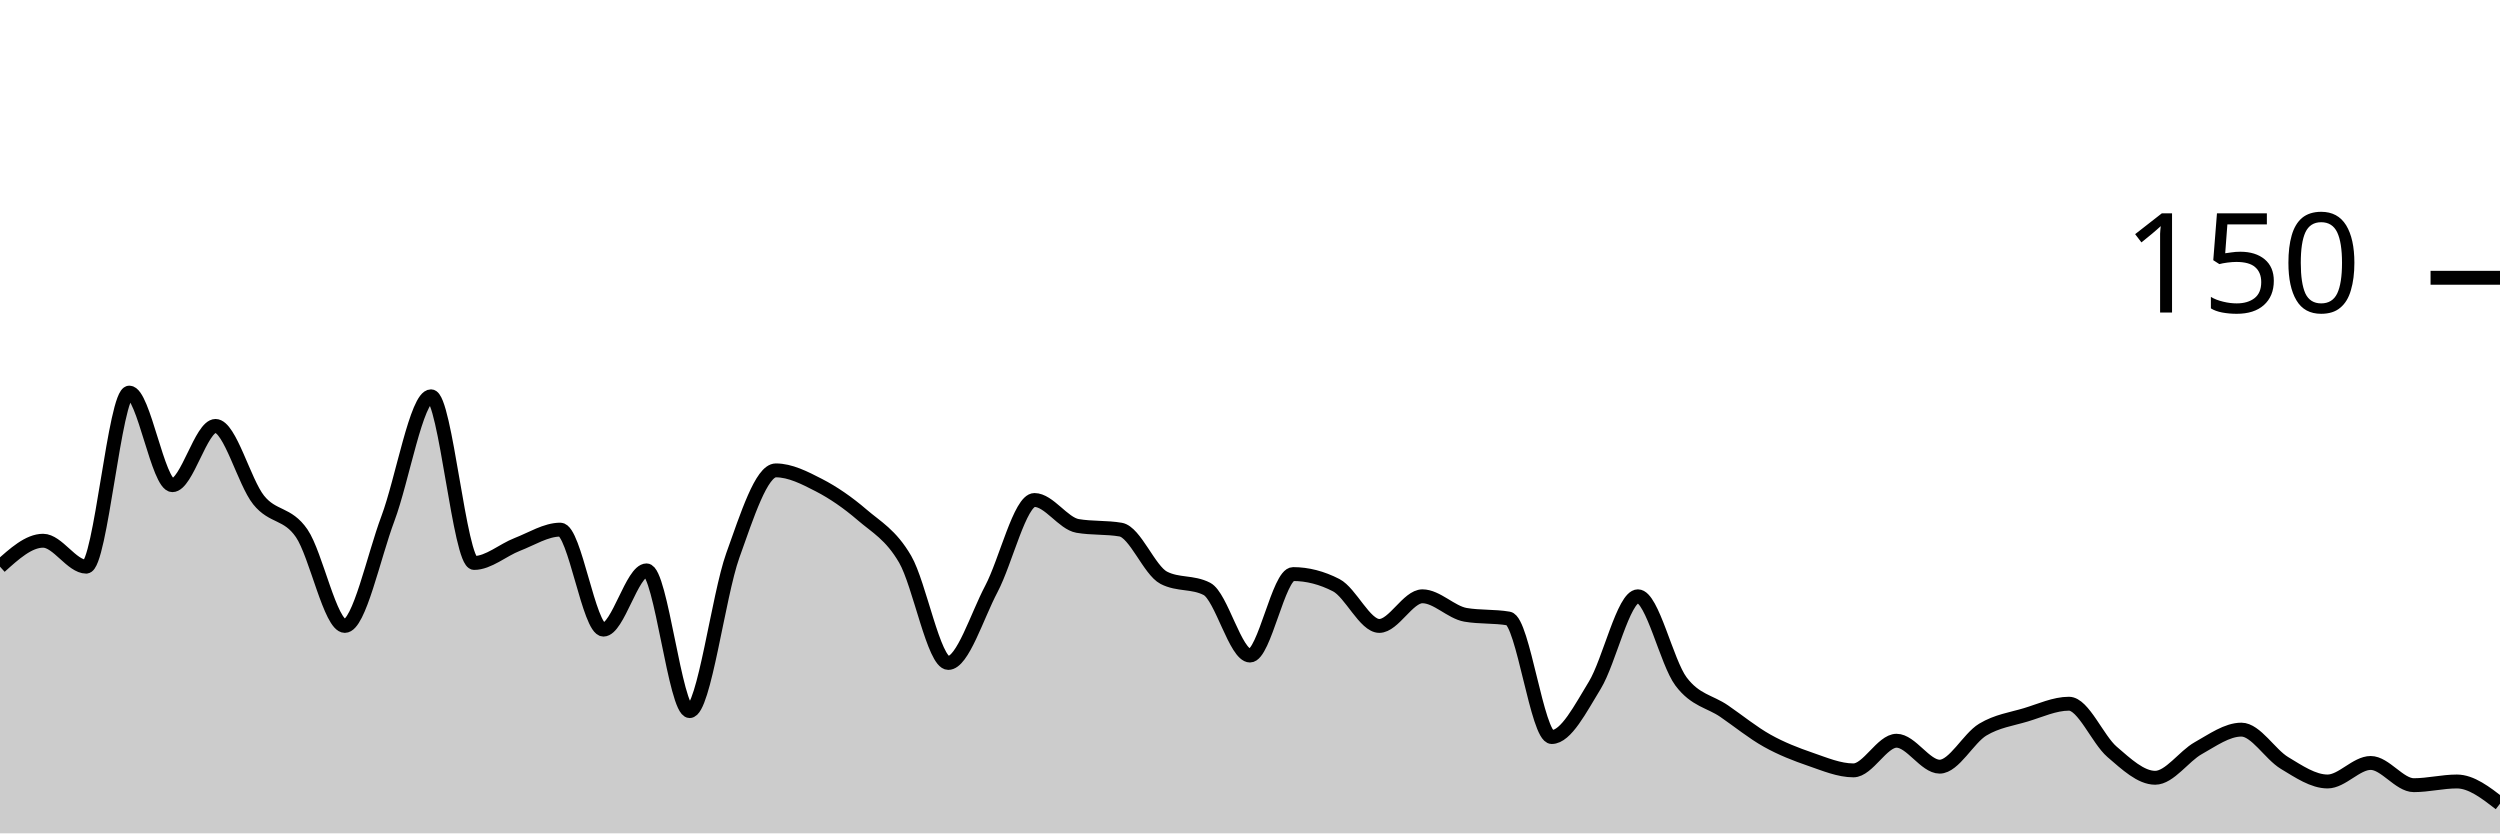
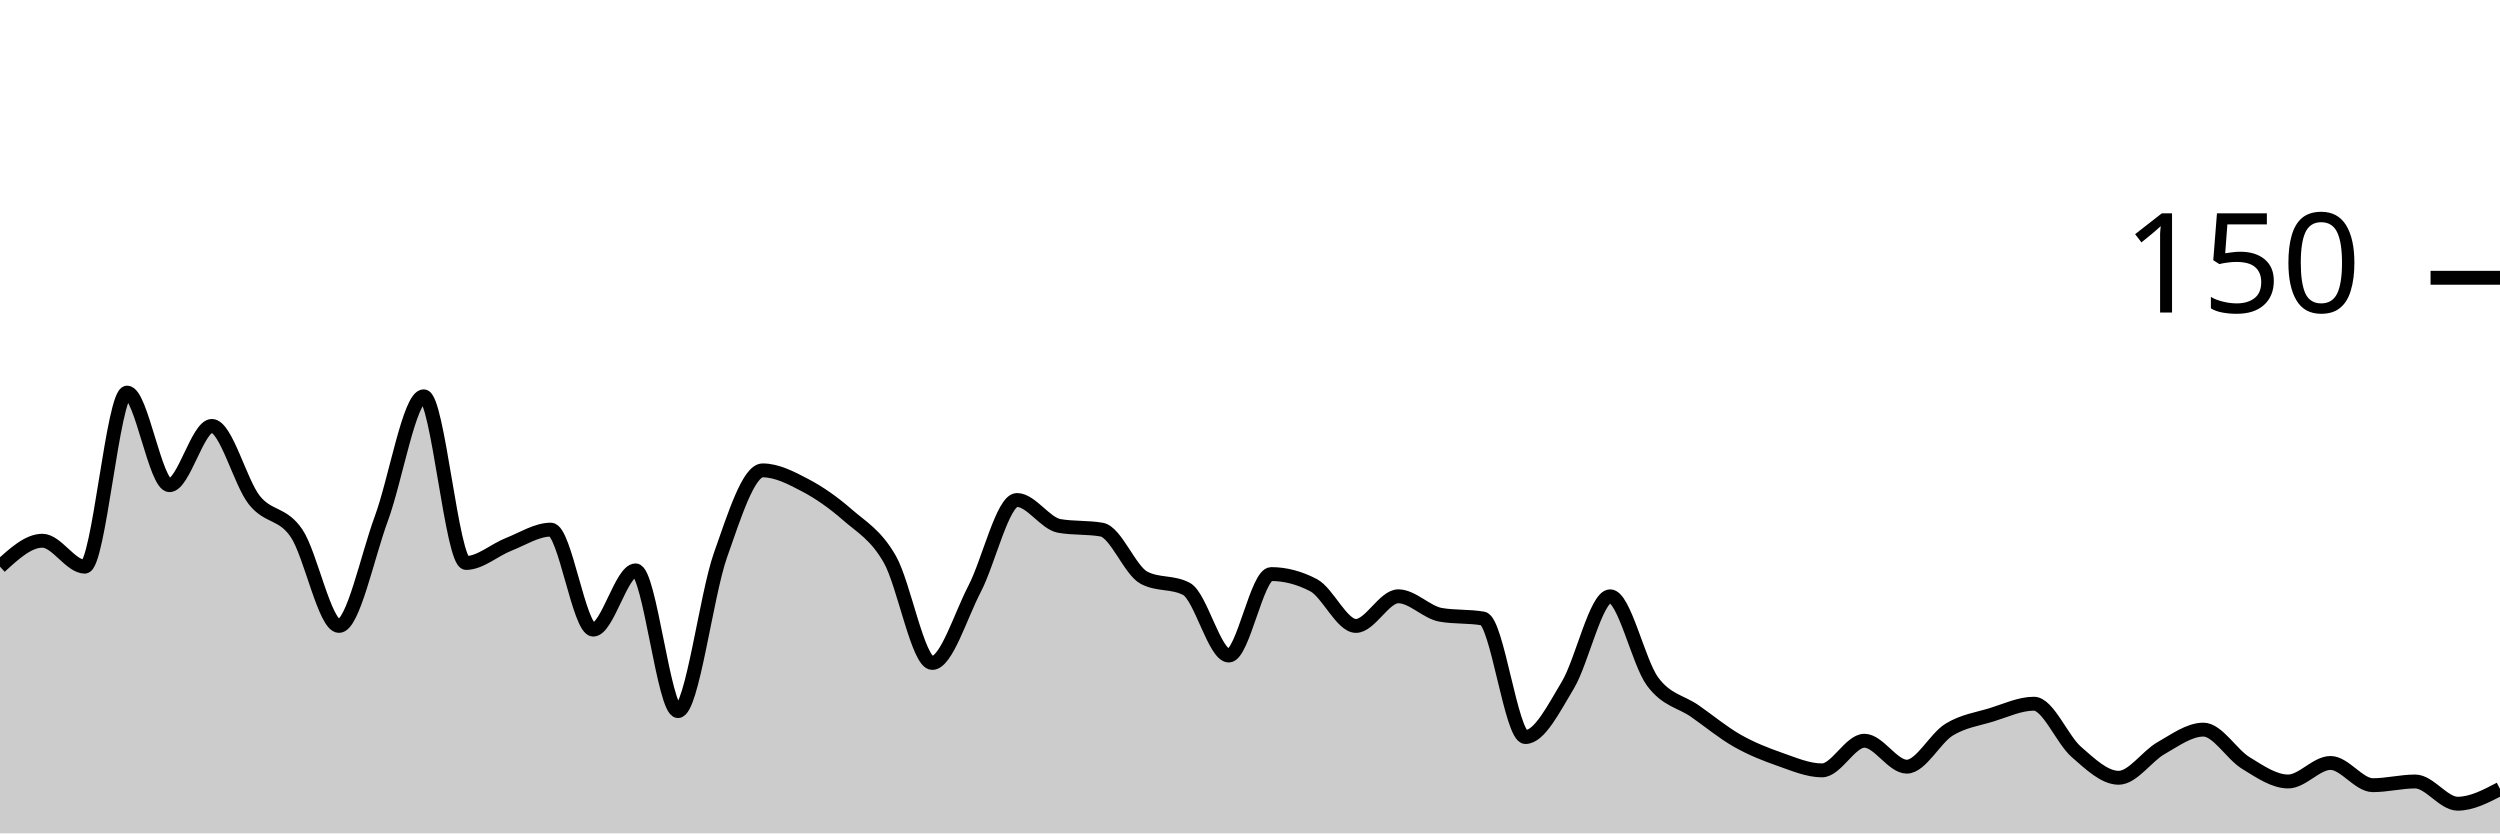
<svg xmlns="http://www.w3.org/2000/svg" viewBox="0 0 180 60">
  <g transform="translate(0,20)">
-     <path class="area" fill="rgba(0, 0, 0, 0.2)" d="M0,20.8C1.034,19.867,2.069,18.933,3.103,18.933C4.138,18.933,5.172,20.8,6.207,20.8C7.241,20.8,8.276,8.267,9.31,8.267C10.345,8.267,11.379,14.933,12.414,14.933C13.448,14.933,14.483,10.667,15.517,10.667C16.552,10.667,17.586,14.711,18.621,16C19.655,17.289,20.69,16.889,21.724,18.4C22.759,19.911,23.793,25.067,24.828,25.067C25.862,25.067,26.897,20.089,27.931,17.333C28.966,14.578,30,8.533,31.034,8.533C32.069,8.533,33.103,20.533,34.138,20.533C35.172,20.533,36.207,19.6,37.241,19.2C38.276,18.8,39.31,18.133,40.345,18.133C41.379,18.133,42.414,25.333,43.448,25.333C44.483,25.333,45.517,21.067,46.552,21.067C47.586,21.067,48.621,31.2,49.655,31.2C50.69,31.2,51.724,22.889,52.759,20C53.793,17.111,54.828,13.867,55.862,13.867C56.897,13.867,57.931,14.4,58.966,14.933C60,15.467,61.034,16.178,62.069,17.067C63.103,17.956,64.138,18.489,65.172,20.267C66.207,22.044,67.241,27.733,68.276,27.733C69.31,27.733,70.345,24.356,71.379,22.4C72.414,20.444,73.448,16,74.483,16C75.517,16,76.552,17.689,77.586,17.867C78.621,18.044,79.655,17.956,80.69,18.133C81.724,18.311,82.759,21.067,83.793,21.6C84.828,22.133,85.862,21.867,86.897,22.4C87.931,22.933,88.966,27.2,90,27.2C91.034,27.2,92.069,21.333,93.103,21.333C94.138,21.333,95.172,21.6,96.207,22.133C97.241,22.667,98.276,25.067,99.31,25.067C100.345,25.067,101.379,22.933,102.414,22.933C103.448,22.933,104.483,24.089,105.517,24.267C106.552,24.444,107.586,24.356,108.621,24.533C109.655,24.711,110.69,33.067,111.724,33.067C112.759,33.067,113.793,31.022,114.828,29.333C115.862,27.644,116.897,22.933,117.931,22.933C118.966,22.933,120,27.689,121.034,29.067C122.069,30.444,123.103,30.489,124.138,31.2C125.172,31.911,126.207,32.756,127.241,33.333C128.276,33.911,129.31,34.311,130.345,34.667C131.379,35.022,132.414,35.467,133.448,35.467C134.483,35.467,135.517,33.333,136.552,33.333C137.586,33.333,138.621,35.2,139.655,35.2C140.69,35.2,141.724,33.156,142.759,32.533C143.793,31.911,144.828,31.778,145.862,31.467C146.897,31.156,147.931,30.667,148.966,30.667C150,30.667,151.034,33.244,152.069,34.133C153.103,35.022,154.138,36,155.172,36C156.207,36,157.241,34.444,158.276,33.867C159.31,33.289,160.345,32.533,161.379,32.533C162.414,32.533,163.448,34.311,164.483,34.933C165.517,35.556,166.552,36.267,167.586,36.267C168.621,36.267,169.655,34.933,170.69,34.933C171.724,34.933,172.759,36.533,173.793,36.533C174.828,36.533,175.862,36.267,176.897,36.267C177.931,36.267,178.966,37.067,180,37.867L180,40C178.966,40,177.931,40,176.897,40C175.862,40,174.828,40,173.793,40C172.759,40,171.724,40,170.69,40C169.655,40,168.621,40,167.586,40C166.552,40,165.517,40,164.483,40C163.448,40,162.414,40,161.379,40C160.345,40,159.31,40,158.276,40C157.241,40,156.207,40,155.172,40C154.138,40,153.103,40,152.069,40C151.034,40,150,40,148.966,40C147.931,40,146.897,40,145.862,40C144.828,40,143.793,40,142.759,40C141.724,40,140.69,40,139.655,40C138.621,40,137.586,40,136.552,40C135.517,40,134.483,40,133.448,40C132.414,40,131.379,40,130.345,40C129.31,40,128.276,40,127.241,40C126.207,40,125.172,40,124.138,40C123.103,40,122.069,40,121.034,40C120,40,118.966,40,117.931,40C116.897,40,115.862,40,114.828,40C113.793,40,112.759,40,111.724,40C110.69,40,109.655,40,108.621,40C107.586,40,106.552,40,105.517,40C104.483,40,103.448,40,102.414,40C101.379,40,100.345,40,99.31,40C98.276,40,97.241,40,96.207,40C95.172,40,94.138,40,93.103,40C92.069,40,91.034,40,90,40C88.966,40,87.931,40,86.897,40C85.862,40,84.828,40,83.793,40C82.759,40,81.724,40,80.69,40C79.655,40,78.621,40,77.586,40C76.552,40,75.517,40,74.483,40C73.448,40,72.414,40,71.379,40C70.345,40,69.31,40,68.276,40C67.241,40,66.207,40,65.172,40C64.138,40,63.103,40,62.069,40C61.034,40,60,40,58.966,40C57.931,40,56.897,40,55.862,40C54.828,40,53.793,40,52.759,40C51.724,40,50.69,40,49.655,40C48.621,40,47.586,40,46.552,40C45.517,40,44.483,40,43.448,40C42.414,40,41.379,40,40.345,40C39.31,40,38.276,40,37.241,40C36.207,40,35.172,40,34.138,40C33.103,40,32.069,40,31.034,40C30,40,28.966,40,27.931,40C26.897,40,25.862,40,24.828,40C23.793,40,22.759,40,21.724,40C20.69,40,19.655,40,18.621,40C17.586,40,16.552,40,15.517,40C14.483,40,13.448,40,12.414,40C11.379,40,10.345,40,9.31,40C8.276,40,7.241,40,6.207,40C5.172,40,4.138,40,3.103,40C2.069,40,1.034,40,0,40Z" />
-     <path class="line" stroke="black" fill="none" d="M0,20.8C1.034,19.867,2.069,18.933,3.103,18.933C4.138,18.933,5.172,20.8,6.207,20.8C7.241,20.8,8.276,8.267,9.31,8.267C10.345,8.267,11.379,14.933,12.414,14.933C13.448,14.933,14.483,10.667,15.517,10.667C16.552,10.667,17.586,14.711,18.621,16C19.655,17.289,20.69,16.889,21.724,18.4C22.759,19.911,23.793,25.067,24.828,25.067C25.862,25.067,26.897,20.089,27.931,17.333C28.966,14.578,30,8.533,31.034,8.533C32.069,8.533,33.103,20.533,34.138,20.533C35.172,20.533,36.207,19.6,37.241,19.2C38.276,18.8,39.31,18.133,40.345,18.133C41.379,18.133,42.414,25.333,43.448,25.333C44.483,25.333,45.517,21.067,46.552,21.067C47.586,21.067,48.621,31.2,49.655,31.2C50.69,31.2,51.724,22.889,52.759,20C53.793,17.111,54.828,13.867,55.862,13.867C56.897,13.867,57.931,14.4,58.966,14.933C60,15.467,61.034,16.178,62.069,17.067C63.103,17.956,64.138,18.489,65.172,20.267C66.207,22.044,67.241,27.733,68.276,27.733C69.31,27.733,70.345,24.356,71.379,22.4C72.414,20.444,73.448,16,74.483,16C75.517,16,76.552,17.689,77.586,17.867C78.621,18.044,79.655,17.956,80.69,18.133C81.724,18.311,82.759,21.067,83.793,21.6C84.828,22.133,85.862,21.867,86.897,22.4C87.931,22.933,88.966,27.2,90,27.2C91.034,27.2,92.069,21.333,93.103,21.333C94.138,21.333,95.172,21.6,96.207,22.133C97.241,22.667,98.276,25.067,99.31,25.067C100.345,25.067,101.379,22.933,102.414,22.933C103.448,22.933,104.483,24.089,105.517,24.267C106.552,24.444,107.586,24.356,108.621,24.533C109.655,24.711,110.69,33.067,111.724,33.067C112.759,33.067,113.793,31.022,114.828,29.333C115.862,27.644,116.897,22.933,117.931,22.933C118.966,22.933,120,27.689,121.034,29.067C122.069,30.444,123.103,30.489,124.138,31.2C125.172,31.911,126.207,32.756,127.241,33.333C128.276,33.911,129.31,34.311,130.345,34.667C131.379,35.022,132.414,35.467,133.448,35.467C134.483,35.467,135.517,33.333,136.552,33.333C137.586,33.333,138.621,35.2,139.655,35.2C140.69,35.2,141.724,33.156,142.759,32.533C143.793,31.911,144.828,31.778,145.862,31.467C146.897,31.156,147.931,30.667,148.966,30.667C150,30.667,151.034,33.244,152.069,34.133C153.103,35.022,154.138,36,155.172,36C156.207,36,157.241,34.444,158.276,33.867C159.31,33.289,160.345,32.533,161.379,32.533C162.414,32.533,163.448,34.311,164.483,34.933C165.517,35.556,166.552,36.267,167.586,36.267C168.621,36.267,169.655,34.933,170.69,34.933C171.724,34.933,172.759,36.533,173.793,36.533C174.828,36.533,175.862,36.267,176.897,36.267C177.931,36.267,178.966,37.067,180,37.867" />
+     <path class="area" fill="rgba(0, 0, 0, 0.2)" d="M0,20.8C1.017,19.867,2.034,18.933,3.051,18.933C4.068,18.933,5.085,20.8,6.102,20.8C7.119,20.8,8.136,8.267,9.153,8.267C10.169,8.267,11.186,14.933,12.203,14.933C13.22,14.933,14.237,10.667,15.254,10.667C16.271,10.667,17.288,14.711,18.305,16C19.322,17.289,20.339,16.889,21.356,18.4C22.373,19.911,23.39,25.067,24.407,25.067C25.424,25.067,26.441,20.089,27.458,17.333C28.475,14.578,29.492,8.533,30.508,8.533C31.525,8.533,32.542,20.533,33.559,20.533C34.576,20.533,35.593,19.6,36.61,19.2C37.627,18.8,38.644,18.133,39.661,18.133C40.678,18.133,41.695,25.333,42.712,25.333C43.729,25.333,44.746,21.067,45.763,21.067C46.78,21.067,47.797,31.2,48.814,31.2C49.831,31.2,50.847,22.889,51.864,20C52.881,17.111,53.898,13.867,54.915,13.867C55.932,13.867,56.949,14.4,57.966,14.933C58.983,15.467,60,16.178,61.017,17.067C62.034,17.956,63.051,18.489,64.068,20.267C65.085,22.044,66.102,27.733,67.119,27.733C68.136,27.733,69.153,24.356,70.169,22.4C71.186,20.444,72.203,16,73.22,16C74.237,16,75.254,17.689,76.271,17.867C77.288,18.044,78.305,17.956,79.322,18.133C80.339,18.311,81.356,21.067,82.373,21.6C83.39,22.133,84.407,21.867,85.424,22.4C86.441,22.933,87.458,27.2,88.475,27.2C89.492,27.2,90.508,21.333,91.525,21.333C92.542,21.333,93.559,21.6,94.576,22.133C95.593,22.667,96.61,25.067,97.627,25.067C98.644,25.067,99.661,22.933,100.678,22.933C101.695,22.933,102.712,24.089,103.729,24.267C104.746,24.444,105.763,24.356,106.78,24.533C107.797,24.711,108.814,33.067,109.831,33.067C110.847,33.067,111.864,31.022,112.881,29.333C113.898,27.644,114.915,22.933,115.932,22.933C116.949,22.933,117.966,27.689,118.983,29.067C120,30.444,121.017,30.489,122.034,31.2C123.051,31.911,124.068,32.756,125.085,33.333C126.102,33.911,127.119,34.311,128.136,34.667C129.153,35.022,130.169,35.467,131.186,35.467C132.203,35.467,133.22,33.333,134.237,33.333C135.254,33.333,136.271,35.2,137.288,35.2C138.305,35.2,139.322,33.156,140.339,32.533C141.356,31.911,142.373,31.778,143.39,31.467C144.407,31.156,145.424,30.667,146.441,30.667C147.458,30.667,148.475,33.244,149.492,34.133C150.508,35.022,151.525,36,152.542,36C153.559,36,154.576,34.444,155.593,33.867C156.61,33.289,157.627,32.533,158.644,32.533C159.661,32.533,160.678,34.311,161.695,34.933C162.712,35.556,163.729,36.267,164.746,36.267C165.763,36.267,166.78,34.933,167.797,34.933C168.814,34.933,169.831,36.533,170.847,36.533C171.864,36.533,172.881,36.267,173.898,36.267C174.915,36.267,175.932,37.867,176.949,37.867C177.966,37.867,178.983,37.333,180,36.8L180,40C178.983,40,177.966,40,176.949,40C175.932,40,174.915,40,173.898,40C172.881,40,171.864,40,170.847,40C169.831,40,168.814,40,167.797,40C166.78,40,165.763,40,164.746,40C163.729,40,162.712,40,161.695,40C160.678,40,159.661,40,158.644,40C157.627,40,156.61,40,155.593,40C154.576,40,153.559,40,152.542,40C151.525,40,150.508,40,149.492,40C148.475,40,147.458,40,146.441,40C145.424,40,144.407,40,143.39,40C142.373,40,141.356,40,140.339,40C139.322,40,138.305,40,137.288,40C136.271,40,135.254,40,134.237,40C133.22,40,132.203,40,131.186,40C130.169,40,129.153,40,128.136,40C127.119,40,126.102,40,125.085,40C124.068,40,123.051,40,122.034,40C121.017,40,120,40,118.983,40C117.966,40,116.949,40,115.932,40C114.915,40,113.898,40,112.881,40C111.864,40,110.847,40,109.831,40C108.814,40,107.797,40,106.78,40C105.763,40,104.746,40,103.729,40C102.712,40,101.695,40,100.678,40C99.661,40,98.644,40,97.627,40C96.61,40,95.593,40,94.576,40C93.559,40,92.542,40,91.525,40C90.508,40,89.492,40,88.475,40C87.458,40,86.441,40,85.424,40C84.407,40,83.39,40,82.373,40C81.356,40,80.339,40,79.322,40C78.305,40,77.288,40,76.271,40C75.254,40,74.237,40,73.22,40C72.203,40,71.186,40,70.169,40C69.153,40,68.136,40,67.119,40C66.102,40,65.085,40,64.068,40C63.051,40,62.034,40,61.017,40C60,40,58.983,40,57.966,40C56.949,40,55.932,40,54.915,40C53.898,40,52.881,40,51.864,40C50.847,40,49.831,40,48.814,40C47.797,40,46.78,40,45.763,40C44.746,40,43.729,40,42.712,40C41.695,40,40.678,40,39.661,40C38.644,40,37.627,40,36.61,40C35.593,40,34.576,40,33.559,40C32.542,40,31.525,40,30.508,40C29.492,40,28.475,40,27.458,40C26.441,40,25.424,40,24.407,40C23.39,40,22.373,40,21.356,40C20.339,40,19.322,40,18.305,40C17.288,40,16.271,40,15.254,40C14.237,40,13.22,40,12.203,40C11.186,40,10.169,40,9.153,40C8.136,40,7.119,40,6.102,40C5.085,40,4.068,40,3.051,40C2.034,40,1.017,40,0,40Z" />
+     <path class="line" stroke="black" fill="none" d="M0,20.8C1.017,19.867,2.034,18.933,3.051,18.933C4.068,18.933,5.085,20.8,6.102,20.8C7.119,20.8,8.136,8.267,9.153,8.267C10.169,8.267,11.186,14.933,12.203,14.933C13.22,14.933,14.237,10.667,15.254,10.667C16.271,10.667,17.288,14.711,18.305,16C19.322,17.289,20.339,16.889,21.356,18.4C22.373,19.911,23.39,25.067,24.407,25.067C25.424,25.067,26.441,20.089,27.458,17.333C28.475,14.578,29.492,8.533,30.508,8.533C31.525,8.533,32.542,20.533,33.559,20.533C34.576,20.533,35.593,19.6,36.61,19.2C37.627,18.8,38.644,18.133,39.661,18.133C40.678,18.133,41.695,25.333,42.712,25.333C43.729,25.333,44.746,21.067,45.763,21.067C46.78,21.067,47.797,31.2,48.814,31.2C49.831,31.2,50.847,22.889,51.864,20C52.881,17.111,53.898,13.867,54.915,13.867C55.932,13.867,56.949,14.4,57.966,14.933C58.983,15.467,60,16.178,61.017,17.067C62.034,17.956,63.051,18.489,64.068,20.267C65.085,22.044,66.102,27.733,67.119,27.733C68.136,27.733,69.153,24.356,70.169,22.4C71.186,20.444,72.203,16,73.22,16C74.237,16,75.254,17.689,76.271,17.867C77.288,18.044,78.305,17.956,79.322,18.133C80.339,18.311,81.356,21.067,82.373,21.6C83.39,22.133,84.407,21.867,85.424,22.4C86.441,22.933,87.458,27.2,88.475,27.2C89.492,27.2,90.508,21.333,91.525,21.333C92.542,21.333,93.559,21.6,94.576,22.133C95.593,22.667,96.61,25.067,97.627,25.067C98.644,25.067,99.661,22.933,100.678,22.933C101.695,22.933,102.712,24.089,103.729,24.267C104.746,24.444,105.763,24.356,106.78,24.533C107.797,24.711,108.814,33.067,109.831,33.067C110.847,33.067,111.864,31.022,112.881,29.333C113.898,27.644,114.915,22.933,115.932,22.933C116.949,22.933,117.966,27.689,118.983,29.067C120,30.444,121.017,30.489,122.034,31.2C123.051,31.911,124.068,32.756,125.085,33.333C126.102,33.911,127.119,34.311,128.136,34.667C129.153,35.022,130.169,35.467,131.186,35.467C132.203,35.467,133.22,33.333,134.237,33.333C135.254,33.333,136.271,35.2,137.288,35.2C138.305,35.2,139.322,33.156,140.339,32.533C141.356,31.911,142.373,31.778,143.39,31.467C144.407,31.156,145.424,30.667,146.441,30.667C147.458,30.667,148.475,33.244,149.492,34.133C150.508,35.022,151.525,36,152.542,36C153.559,36,154.576,34.444,155.593,33.867C156.61,33.289,157.627,32.533,158.644,32.533C159.661,32.533,160.678,34.311,161.695,34.933C162.712,35.556,163.729,36.267,164.746,36.267C165.763,36.267,166.78,34.933,167.797,34.933C168.814,34.933,169.831,36.533,170.847,36.533C171.864,36.533,172.881,36.267,173.898,36.267C174.915,36.267,175.932,37.867,176.949,37.867C177.966,37.867,178.983,37.333,180,36.8" />
    <path class="axis-ceiling" stroke-width="1" stroke="black" fill="none" d="M175,0L180,0" />
    <text class="axis-ceiling-label" font-family="sans-serif" text-anchor="end" font-size="10px" x="170" y="2.5">150</text>
  </g>
</svg>
